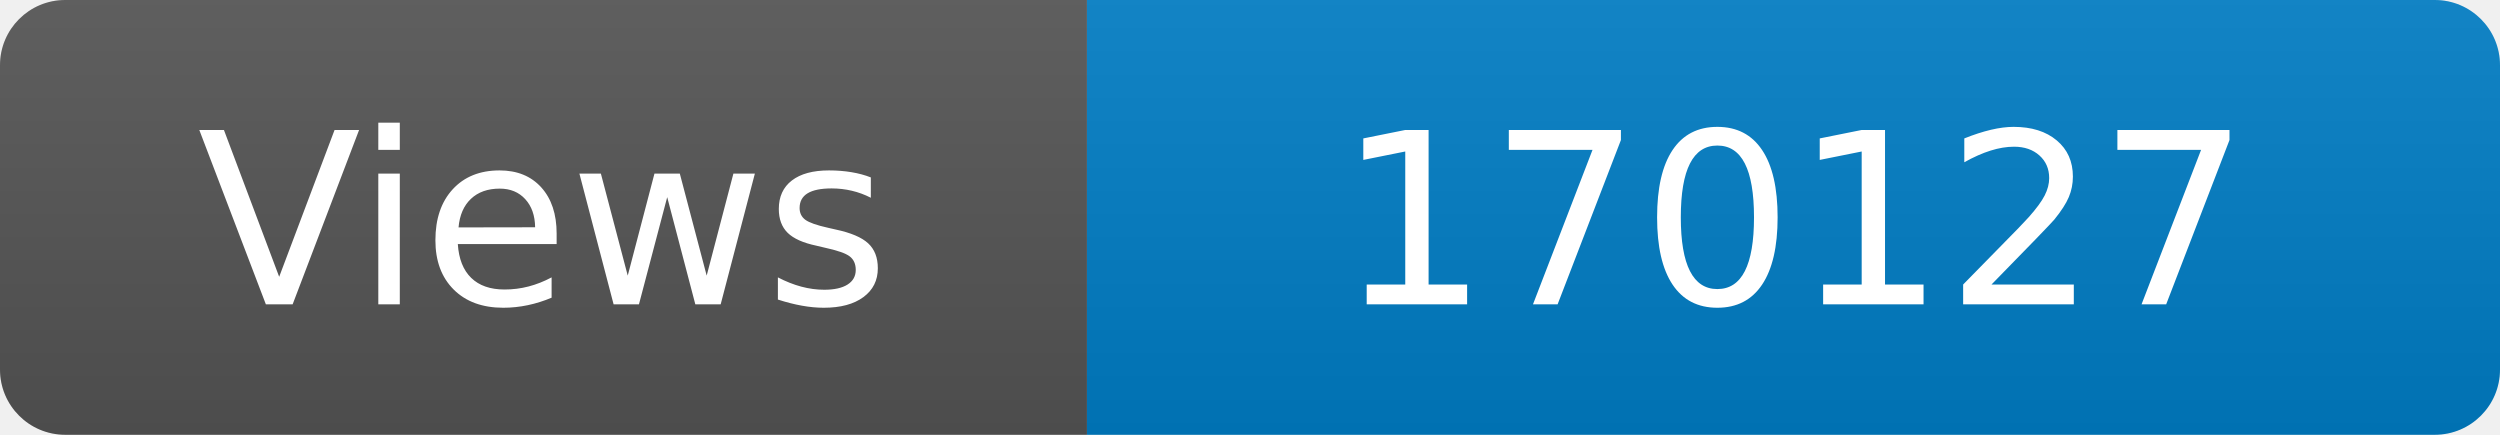
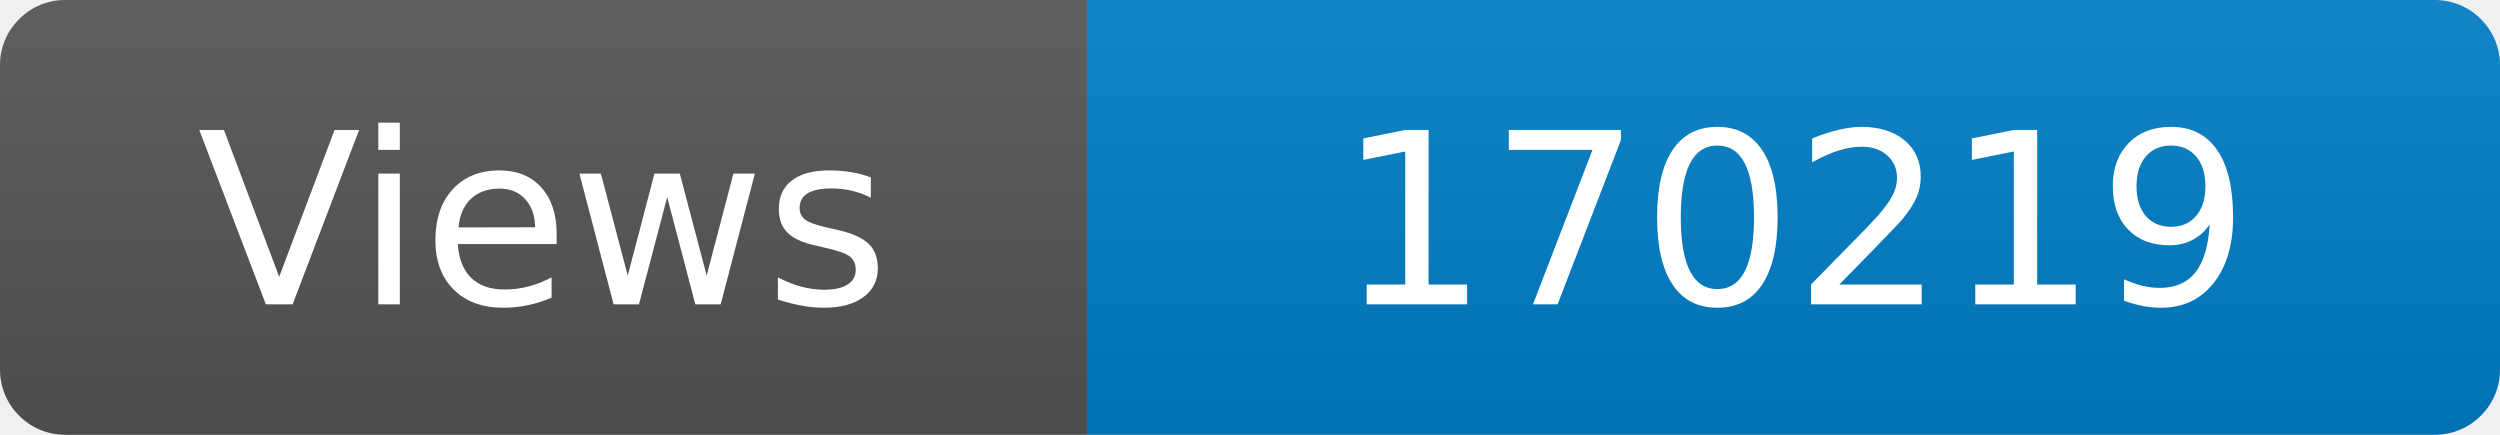
<svg xmlns="http://www.w3.org/2000/svg" width="115" height="20" role="img" aria-label="Maintained?: yes">
  <linearGradient id="s" x2="0" y2="100%">
    <stop offset="0" stop-color="#bbb" stop-opacity=".1" />
    <stop offset="1" stop-opacity=".1" />
  </linearGradient>
  <clipPath id="r">
    <rect width="115" height="20" rx="3" fill="#fff" />
  </clipPath>
  <g clip-path="url(#r)">
    <rect width="50" height="20" fill="#555" />
    <rect x="50" width="160" height="20" fill="#007ec6" />
    <rect width="115" height="20" fill="url(#s)" />
  </g>
  <g fill="#fff" text-anchor="middle" font-family="Verdana,Geneva,DejaVu Sans,sans-serif" font-size="110">
    <text x="250" y="140" transform="scale(.1)" fill="#fff">Views</text>
-     <text x="825" y="140" transform="scale(.1)" fill="#fff">170127</text>
+     <text x="825" y="140" transform="scale(.1)" fill="#fff">170219</text>
  </g>
</svg>
